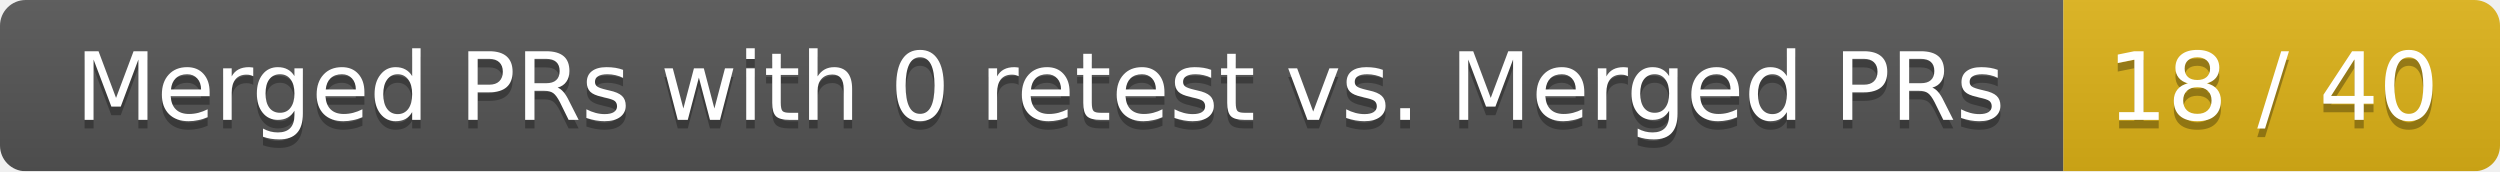
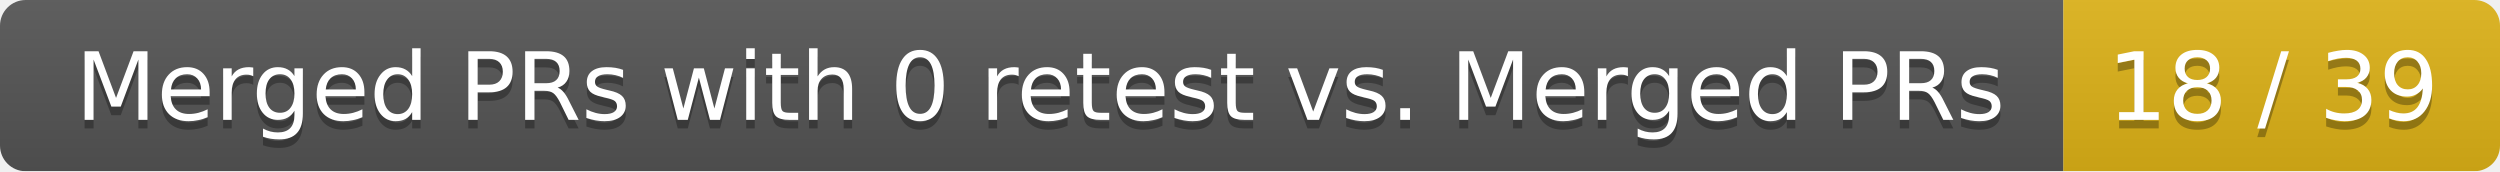
<svg xmlns="http://www.w3.org/2000/svg" width="292" height="20">
  <linearGradient id="smooth" x2="0" y2="100%">
    <stop offset="0" stop-color="#bbb" stop-opacity=".1" />
    <stop offset="1" stop-opacity=".1" />
  </linearGradient>
  <mask id="round">
    <rect width="292" height="20" rx="3" fill="#fff" />
  </mask>
  <g mask="url(#round)">
    <rect width="241" height="20" fill="#555" />
    <rect x="241" width="51" height="20" fill="#dfb317" />
    <rect width="292" height="20" fill="url(#smooth)" />
  </g>
  <g fill="#fff" text-anchor="middle" font-family="DejaVu Sans,Verdana,Geneva,sans-serif" font-size="11">
    <text x="121.5" y="15" fill="#010101" fill-opacity=".3">Merged PRs with 0 retest vs. Merged PRs</text>
    <text x="121.5" y="14">Merged PRs with 0 retest vs. Merged PRs</text>
-     <text x="265.5" y="15" fill="#010101" fill-opacity=".3">18 / 40</text>
-     <text x="265.5" y="14">18 / 40</text>
+     <text x="265.5" y="15" fill="#010101" fill-opacity=".3">18 / 39</text>
+     <text x="265.5" y="14">18 / 39</text>
  </g>
</svg>
